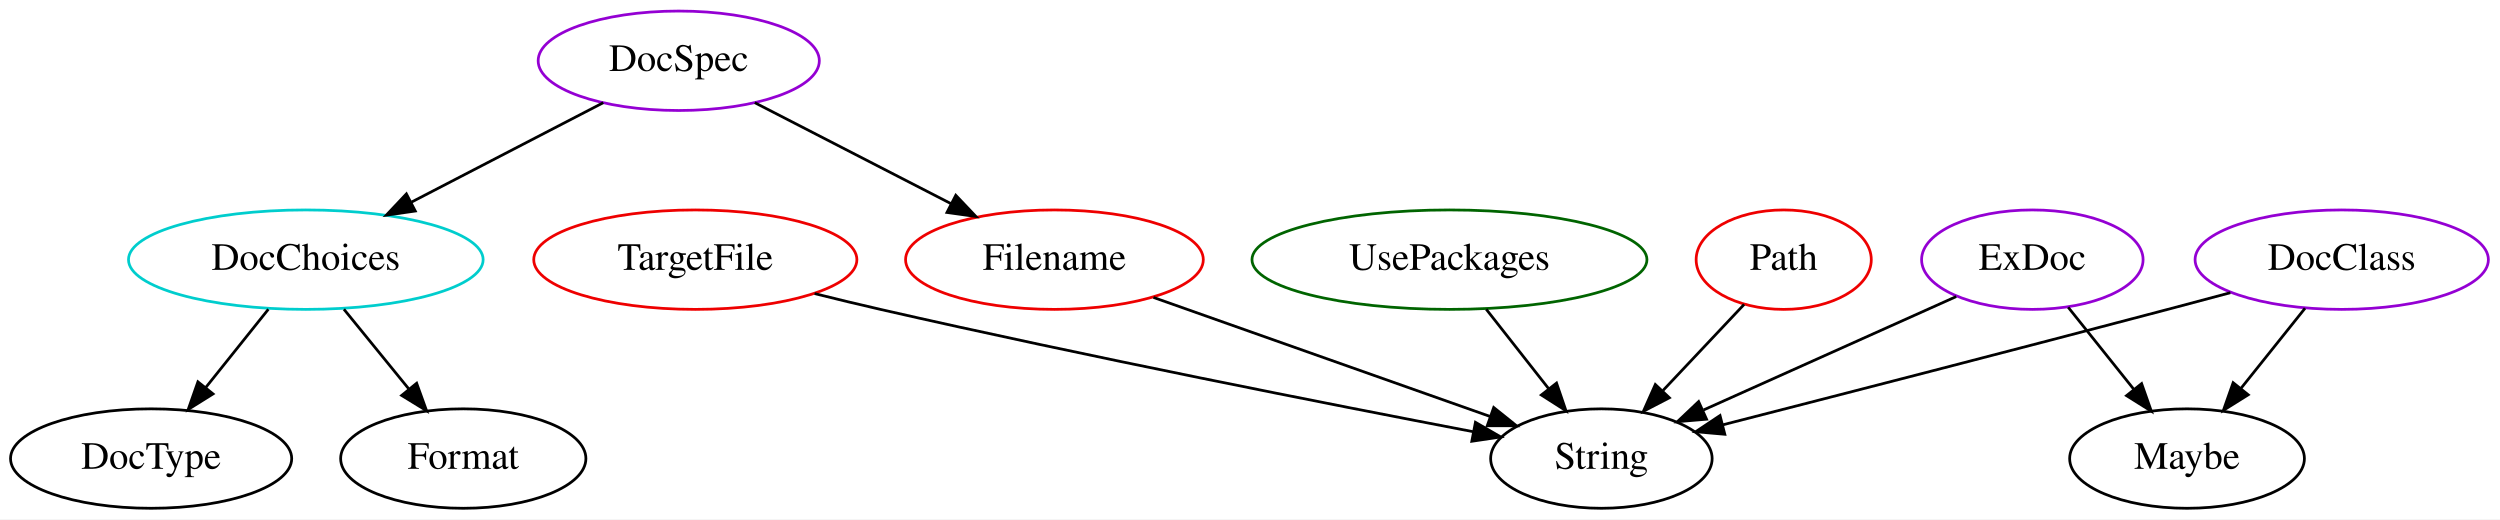
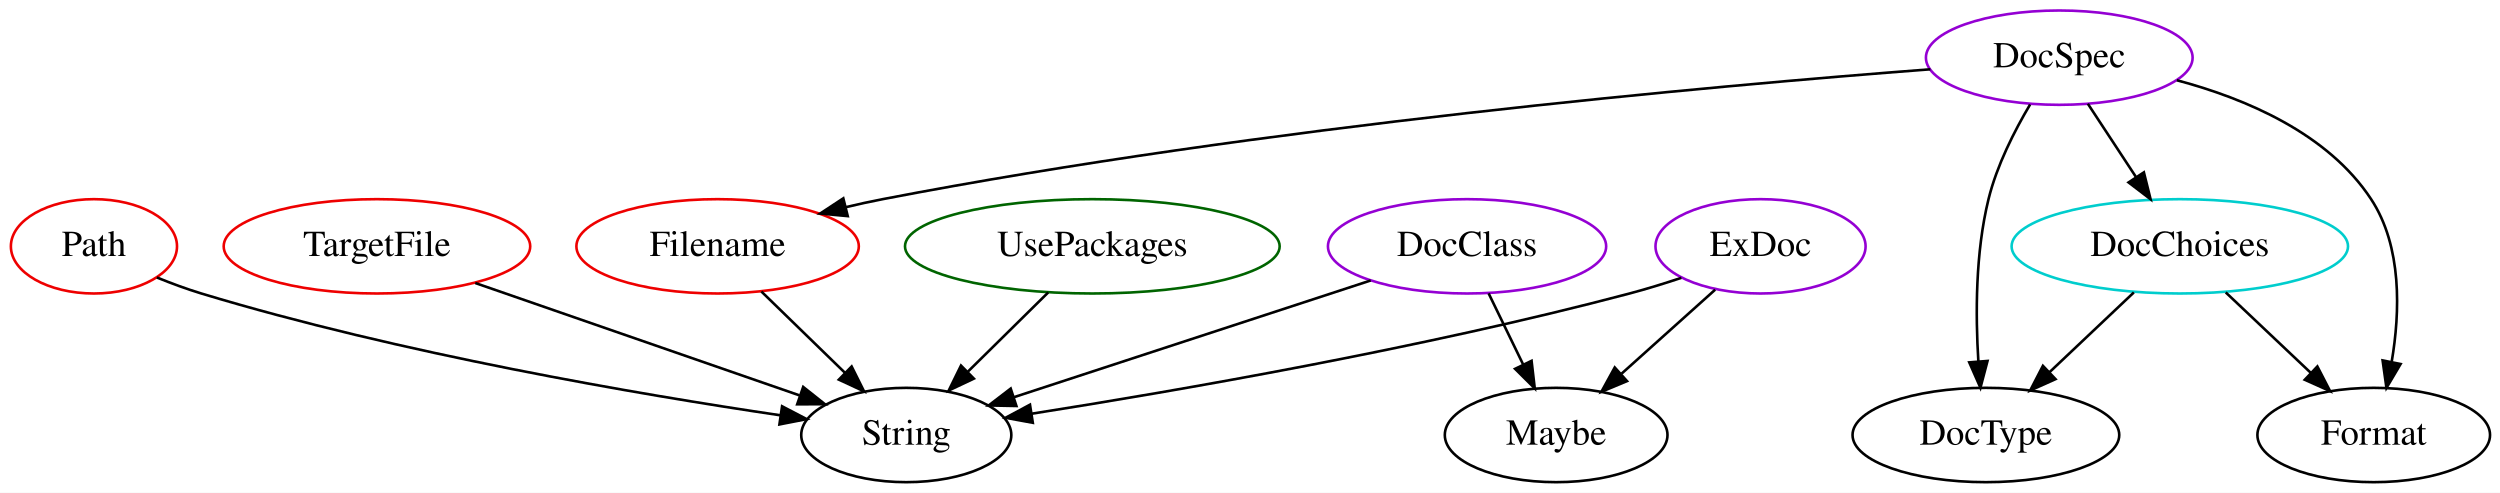
- <svg xmlns="http://www.w3.org/2000/svg" width="905pt" height="188pt" viewBox="0.00 0.00 904.99 188.00">
+ <svg xmlns="http://www.w3.org/2000/svg" width="954pt" height="188pt" viewBox="0.00 0.00 954.04 188.00">
  <g id="graph0" class="graph" transform="scale(1 1) rotate(0) translate(4 184)">
-     <polygon fill="white" stroke="transparent" points="-4,4 -4,-184 900.99,-184 900.99,4 -4,4" />
+     <polygon fill="white" stroke="transparent" points="-4,4 -4,-184 950.04,-184 950.04,4 -4,4" />
    <g id="node1" class="node">
-       <ellipse fill="none" stroke="#ee0000" cx="641.7" cy="-90" rx="31.7" ry="18" />
-       <text text-anchor="middle" x="641.7" y="-86.3" font-family="Times,serif" font-size="14.00">Path</text>
+       <ellipse fill="none" stroke="#ee0000" cx="31.85" cy="-90" rx="31.7" ry="18" />
+       <text text-anchor="middle" x="31.85" y="-86.3" font-family="Times,serif" font-size="14.00">Path</text>
    </g>
    <g id="node2" class="node">
-       <ellipse fill="none" stroke="black" cx="575.7" cy="-18" rx="40.09" ry="18" />
-       <text text-anchor="middle" x="575.7" y="-14.3" font-family="Times,serif" font-size="14.00">String</text>
+       <ellipse fill="none" stroke="black" cx="341.85" cy="-18" rx="40.09" ry="18" />
+       <text text-anchor="middle" x="341.85" y="-14.3" font-family="Times,serif" font-size="14.00">String</text>
    </g>
    <g id="edge1" class="edge">
-       <path fill="none" stroke="black" d="M627.37,-73.81C618.79,-64.71 607.7,-52.95 598,-42.65" />
-       <polygon fill="black" stroke="black" points="600.31,-40.01 590.91,-35.13 595.22,-44.81 600.31,-40.01" />
+       <path fill="none" stroke="black" d="M55.84,-78.12C61.35,-75.88 67.24,-73.7 72.85,-72 148.61,-49.08 239.44,-33.57 293.8,-25.52" />
+       <polygon fill="black" stroke="black" points="294.45,-28.96 303.85,-24.06 293.44,-22.04 294.45,-28.96" />
    </g>
    <g id="node3" class="node">
-       <ellipse fill="none" stroke="#ee0000" cx="247.7" cy="-90" rx="58.49" ry="18" />
-       <text text-anchor="middle" x="247.7" y="-86.3" font-family="Times,serif" font-size="14.00">TargetFile</text>
+       <ellipse fill="none" stroke="#ee0000" cx="139.85" cy="-90" rx="58.49" ry="18" />
+       <text text-anchor="middle" x="139.85" y="-86.3" font-family="Times,serif" font-size="14.00">TargetFile</text>
    </g>
    <g id="edge2" class="edge">
-       <path fill="none" stroke="black" d="M290.87,-77.72C298.78,-75.75 306.97,-73.76 314.7,-72 389.5,-54.93 476.99,-37.72 529.29,-27.72" />
-       <polygon fill="black" stroke="black" points="530.1,-31.13 539.27,-25.82 528.79,-24.26 530.1,-31.13" />
+       <path fill="none" stroke="black" d="M177.37,-76C212.51,-63.82 264.91,-45.66 301.07,-33.13" />
+       <polygon fill="black" stroke="black" points="302.51,-36.34 310.81,-29.75 300.22,-29.72 302.51,-36.34" />
    </g>
    <g id="node4" class="node">
-       <ellipse fill="none" stroke="#00cdcd" cx="106.7" cy="-90" rx="64.19" ry="18" />
-       <text text-anchor="middle" x="106.7" y="-86.3" font-family="Times,serif" font-size="14.00">DocChoices</text>
+       <ellipse fill="none" stroke="#00cdcd" cx="827.85" cy="-90" rx="64.19" ry="18" />
+       <text text-anchor="middle" x="827.85" y="-86.3" font-family="Times,serif" font-size="14.00">DocChoices</text>
    </g>
    <g id="node5" class="node">
-       <ellipse fill="none" stroke="black" cx="50.7" cy="-18" rx="50.89" ry="18" />
-       <text text-anchor="middle" x="50.7" y="-14.3" font-family="Times,serif" font-size="14.00">DocType</text>
+       <ellipse fill="none" stroke="black" cx="753.85" cy="-18" rx="50.89" ry="18" />
+       <text text-anchor="middle" x="753.85" y="-14.3" font-family="Times,serif" font-size="14.00">DocType</text>
    </g>
    <g id="edge3" class="edge">
-       <path fill="none" stroke="black" d="M93.14,-72.05C86.33,-63.54 77.95,-53.07 70.44,-43.68" />
-       <polygon fill="black" stroke="black" points="73.11,-41.41 64.13,-35.79 67.64,-45.78 73.11,-41.41" />
+       <path fill="none" stroke="black" d="M810.31,-72.41C800.68,-63.3 788.59,-51.87 778.07,-41.92" />
+       <polygon fill="black" stroke="black" points="780.42,-39.32 770.75,-34.99 775.61,-44.4 780.42,-39.32" />
    </g>
    <g id="node6" class="node">
-       <ellipse fill="none" stroke="black" cx="163.7" cy="-18" rx="44.39" ry="18" />
-       <text text-anchor="middle" x="163.7" y="-14.3" font-family="Times,serif" font-size="14.00">Format</text>
+       <ellipse fill="none" stroke="black" cx="901.85" cy="-18" rx="44.39" ry="18" />
+       <text text-anchor="middle" x="901.85" y="-14.3" font-family="Times,serif" font-size="14.00">Format</text>
    </g>
    <g id="edge4" class="edge">
-       <path fill="none" stroke="black" d="M120.49,-72.05C127.53,-63.42 136.21,-52.76 143.93,-43.27" />
-       <polygon fill="black" stroke="black" points="146.82,-45.27 150.42,-35.31 141.39,-40.85 146.82,-45.27" />
+       <path fill="none" stroke="black" d="M845.38,-72.41C855.08,-63.24 867.28,-51.7 877.85,-41.7" />
+       <polygon fill="black" stroke="black" points="880.34,-44.16 885.2,-34.75 875.53,-39.08 880.34,-44.16" />
    </g>
    <g id="node7" class="node">
-       <ellipse fill="none" stroke="darkviolet" cx="241.7" cy="-162" rx="50.89" ry="18" />
-       <text text-anchor="middle" x="241.7" y="-158.3" font-family="Times,serif" font-size="14.00">DocSpec</text>
+       <ellipse fill="none" stroke="darkviolet" cx="781.85" cy="-162" rx="50.89" ry="18" />
+       <text text-anchor="middle" x="781.85" y="-158.3" font-family="Times,serif" font-size="14.00">DocSpec</text>
    </g>
    <g id="edge5" class="edge">
-       <path fill="none" stroke="black" d="M214.38,-146.83C194.42,-136.49 167.1,-122.32 144.97,-110.85" />
-       <polygon fill="black" stroke="black" points="146.33,-107.61 135.84,-106.11 143.11,-113.82 146.33,-107.61" />
+       <path fill="none" stroke="black" d="M792.75,-144.41C798.22,-136.08 804.98,-125.8 811.1,-116.49" />
+       <polygon fill="black" stroke="black" points="814.14,-118.24 816.7,-107.96 808.29,-114.39 814.14,-118.24" />
+     </g>
+     <g id="edge7" class="edge">
+       <path fill="none" stroke="black" d="M770.72,-144.13C764.75,-134.09 758,-120.84 754.85,-108 749.84,-87.65 749.86,-63.88 750.98,-46.03" />
+       <polygon fill="black" stroke="black" points="754.47,-46.26 751.77,-36.02 747.5,-45.72 754.47,-46.26" />
+     </g>
+     <g id="edge8" class="edge">
+       <path fill="none" stroke="black" d="M826.72,-153.38C853.09,-146.36 884.39,-133.04 900.85,-108 912.75,-89.89 911.91,-64.91 908.72,-46.02" />
+       <polygon fill="black" stroke="black" points="912.1,-45.09 906.71,-35.97 905.24,-46.46 912.1,-45.09" />
    </g>
    <g id="node8" class="node">
-       <ellipse fill="none" stroke="#ee0000" cx="377.7" cy="-90" rx="53.89" ry="18" />
-       <text text-anchor="middle" x="377.7" y="-86.3" font-family="Times,serif" font-size="14.00">Filename</text>
+       <ellipse fill="none" stroke="#ee0000" cx="269.85" cy="-90" rx="53.89" ry="18" />
+       <text text-anchor="middle" x="269.85" y="-86.3" font-family="Times,serif" font-size="14.00">Filename</text>
    </g>
    <g id="edge6" class="edge">
-       <path fill="none" stroke="black" d="M269.22,-146.83C289.68,-136.3 317.84,-121.81 340.34,-110.23" />
-       <polygon fill="black" stroke="black" points="341.99,-113.31 349.28,-105.63 338.79,-107.09 341.99,-113.31" />
+       <path fill="none" stroke="black" d="M732.65,-157.56C649.66,-151.22 476.78,-135.76 332.85,-108 328.22,-107.11 323.44,-106.06 318.67,-104.92" />
+       <polygon fill="black" stroke="black" points="319.51,-101.53 308.96,-102.5 317.82,-108.32 319.51,-101.53" />
+     </g>
+     <g id="edge14" class="edge">
+       <path fill="none" stroke="black" d="M286.55,-72.76C296.04,-63.53 308.08,-51.83 318.49,-41.7" />
+       <polygon fill="black" stroke="black" points="321,-44.15 325.73,-34.67 316.12,-39.13 321,-44.15" />
+     </g>
+     <g id="node9" class="node">
+       <ellipse fill="none" stroke="darkviolet" cx="555.85" cy="-90" rx="53.09" ry="18" />
+       <text text-anchor="middle" x="555.85" y="-86.3" font-family="Times,serif" font-size="14.00">DocClass</text>
+     </g>
+     <g id="edge10" class="edge">
+       <path fill="none" stroke="black" d="M519.06,-76.97C481.16,-64.57 422.23,-45.29 382.85,-32.41" />
+       <polygon fill="black" stroke="black" points="383.88,-29.07 373.29,-29.28 381.7,-35.72 383.88,-29.07" />
+     </g>
+     <g id="node10" class="node">
+       <ellipse fill="none" stroke="black" cx="589.85" cy="-18" rx="42.49" ry="18" />
+       <text text-anchor="middle" x="589.85" y="-14.3" font-family="Times,serif" font-size="14.00">Maybe</text>
+     </g>
+     <g id="edge9" class="edge">
+       <path fill="none" stroke="black" d="M564.08,-72.05C568.05,-63.89 572.89,-53.91 577.3,-44.82" />
+       <polygon fill="black" stroke="black" points="580.47,-46.31 581.69,-35.79 574.18,-43.25 580.47,-46.31" />
+     </g>
+     <g id="node11" class="node">
+       <ellipse fill="none" stroke="darkviolet" cx="667.85" cy="-90" rx="40.09" ry="18" />
+       <text text-anchor="middle" x="667.85" y="-86.3" font-family="Times,serif" font-size="14.00">ExDoc</text>
    </g>
    <g id="edge12" class="edge">
-       <path fill="none" stroke="black" d="M413.55,-76.32C447.88,-64.19 499.59,-45.9 535.35,-33.26" />
-       <polygon fill="black" stroke="black" points="536.72,-36.49 544.98,-29.86 534.38,-29.89 536.72,-36.49" />
+       <path fill="none" stroke="black" d="M637.64,-77.98C631.16,-75.83 624.32,-73.71 617.85,-72 538.81,-51.08 444.99,-34.84 389.6,-26.11" />
+       <polygon fill="black" stroke="black" points="390.14,-22.66 379.72,-24.57 389.06,-29.57 390.14,-22.66" />
    </g>
-     <g id="node9" class="node">
-       <ellipse fill="none" stroke="darkviolet" cx="843.7" cy="-90" rx="53.09" ry="18" />
-       <text text-anchor="middle" x="843.7" y="-86.3" font-family="Times,serif" font-size="14.00">DocClass</text>
-     </g>
-     <g id="edge8" class="edge">
-       <path fill="none" stroke="black" d="M803.38,-78.05C795.85,-76.03 788.03,-73.94 780.7,-72 725.21,-57.34 661.15,-40.85 619.62,-30.21" />
-       <polygon fill="black" stroke="black" points="620.38,-26.79 609.82,-27.71 618.64,-33.58 620.38,-26.79" />
-     </g>
-     <g id="node10" class="node">
-       <ellipse fill="none" stroke="black" cx="787.7" cy="-18" rx="42.49" ry="18" />
-       <text text-anchor="middle" x="787.7" y="-14.3" font-family="Times,serif" font-size="14.00">Maybe</text>
-     </g>
-     <g id="edge7" class="edge">
-       <path fill="none" stroke="black" d="M830.42,-72.41C823.52,-63.78 814.95,-53.06 807.29,-43.5" />
-       <polygon fill="black" stroke="black" points="809.85,-41.09 800.87,-35.47 804.39,-45.47 809.85,-41.09" />
-     </g>
-     <g id="node11" class="node">
-       <ellipse fill="none" stroke="darkviolet" cx="731.7" cy="-90" rx="40.09" ry="18" />
-       <text text-anchor="middle" x="731.7" y="-86.3" font-family="Times,serif" font-size="14.00">ExDoc</text>
-     </g>
-     <g id="edge10" class="edge">
-       <path fill="none" stroke="black" d="M704.16,-76.65C678.74,-65.24 640.76,-48.2 612.69,-35.6" />
-       <polygon fill="black" stroke="black" points="613.77,-32.25 603.21,-31.35 610.9,-38.63 613.77,-32.25" />
-     </g>
-     <g id="edge9" class="edge">
-       <path fill="none" stroke="black" d="M744.68,-72.76C751.75,-63.93 760.63,-52.83 768.48,-43.01" />
-       <polygon fill="black" stroke="black" points="771.26,-45.14 774.78,-35.15 765.8,-40.77 771.26,-45.14" />
+     <g id="edge11" class="edge">
+       <path fill="none" stroke="black" d="M650.54,-73.46C640.03,-64.04 626.45,-51.85 614.81,-41.4" />
+       <polygon fill="black" stroke="black" points="616.89,-38.57 607.11,-34.49 612.21,-43.78 616.89,-38.57" />
    </g>
    <g id="node12" class="node">
-       <ellipse fill="none" stroke="darkgreen" cx="520.7" cy="-90" rx="71.49" ry="18" />
-       <text text-anchor="middle" x="520.7" y="-86.3" font-family="Times,serif" font-size="14.00">UsePackages</text>
+       <ellipse fill="none" stroke="darkgreen" cx="412.85" cy="-90" rx="71.49" ry="18" />
+       <text text-anchor="middle" x="412.85" y="-86.3" font-family="Times,serif" font-size="14.00">UsePackages</text>
    </g>
-     <g id="edge11" class="edge">
-       <path fill="none" stroke="black" d="M534.01,-72.05C540.8,-63.42 549.17,-52.76 556.63,-43.27" />
-       <polygon fill="black" stroke="black" points="559.46,-45.33 562.88,-35.31 553.95,-41.01 559.46,-45.33" />
+     <g id="edge13" class="edge">
+       <path fill="none" stroke="black" d="M396.02,-72.41C386.87,-63.39 375.41,-52.09 365.39,-42.21" />
+       <polygon fill="black" stroke="black" points="367.64,-39.52 358.06,-34.99 362.73,-44.5 367.64,-39.52" />
    </g>
  </g>
</svg>
